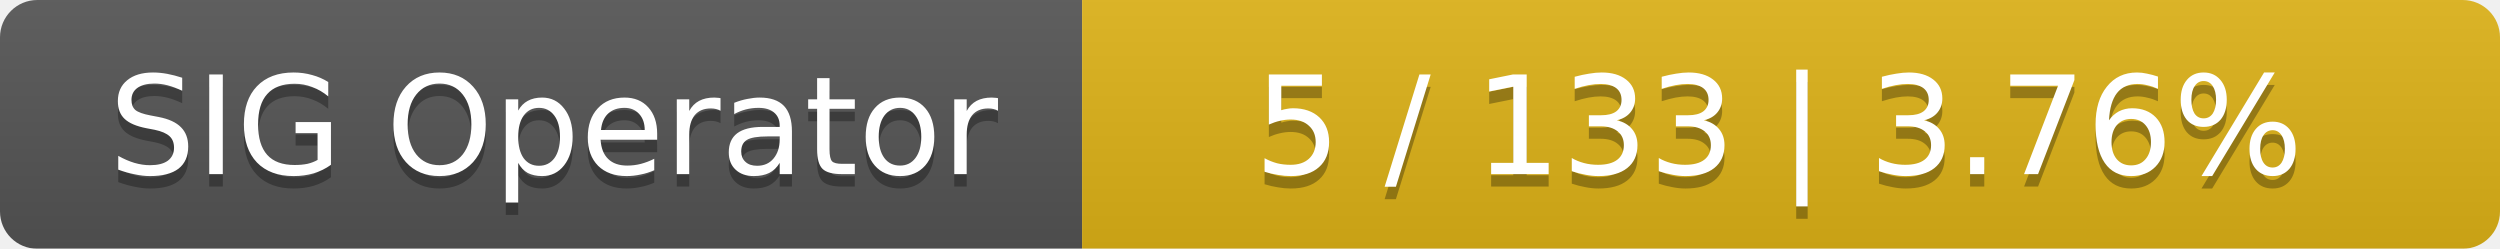
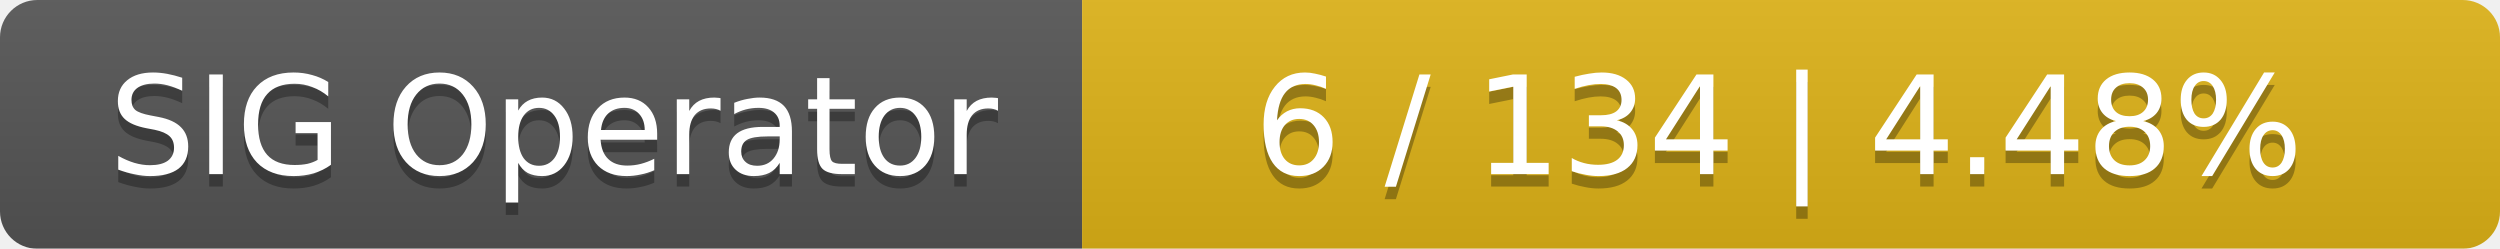
<svg xmlns="http://www.w3.org/2000/svg" width="201" height="20">
  <linearGradient id="smooth" x2="0" y2="100%">
    <stop offset="0" stop-color="#bbb" stop-opacity=".1" />
    <stop offset="1" stop-opacity=".1" />
  </linearGradient>
  <mask id="round">
    <rect width="201" height="20" rx="3" fill="#fff" />
  </mask>
  <g mask="url(#round)">
    <rect width="87" height="20" fill="#555" />
    <rect x="87" width="114" height="20" fill="#dfb317" />
    <rect width="201" height="20" fill="url(#smooth)" />
  </g>
  <g fill="#fff" text-anchor="middle" font-family="DejaVu Sans,Verdana,Geneva,sans-serif" font-size="11">
    <text x="44.5" y="15" fill="#010101" fill-opacity=".3">SIG Operator</text>
    <text x="44.5" y="14">SIG Operator</text>
-     <text x="143" y="15" fill="#010101" fill-opacity=".3">5 / 133    |    3.76%</text>
-     <text x="143" y="14">5 / 133    |    3.76%</text>
+     <text x="143" y="15" fill="#010101" fill-opacity=".3">6 / 134    |    4.48%</text>
+     <text x="143" y="14">6 / 134    |    4.48%</text>
  </g>
</svg>
